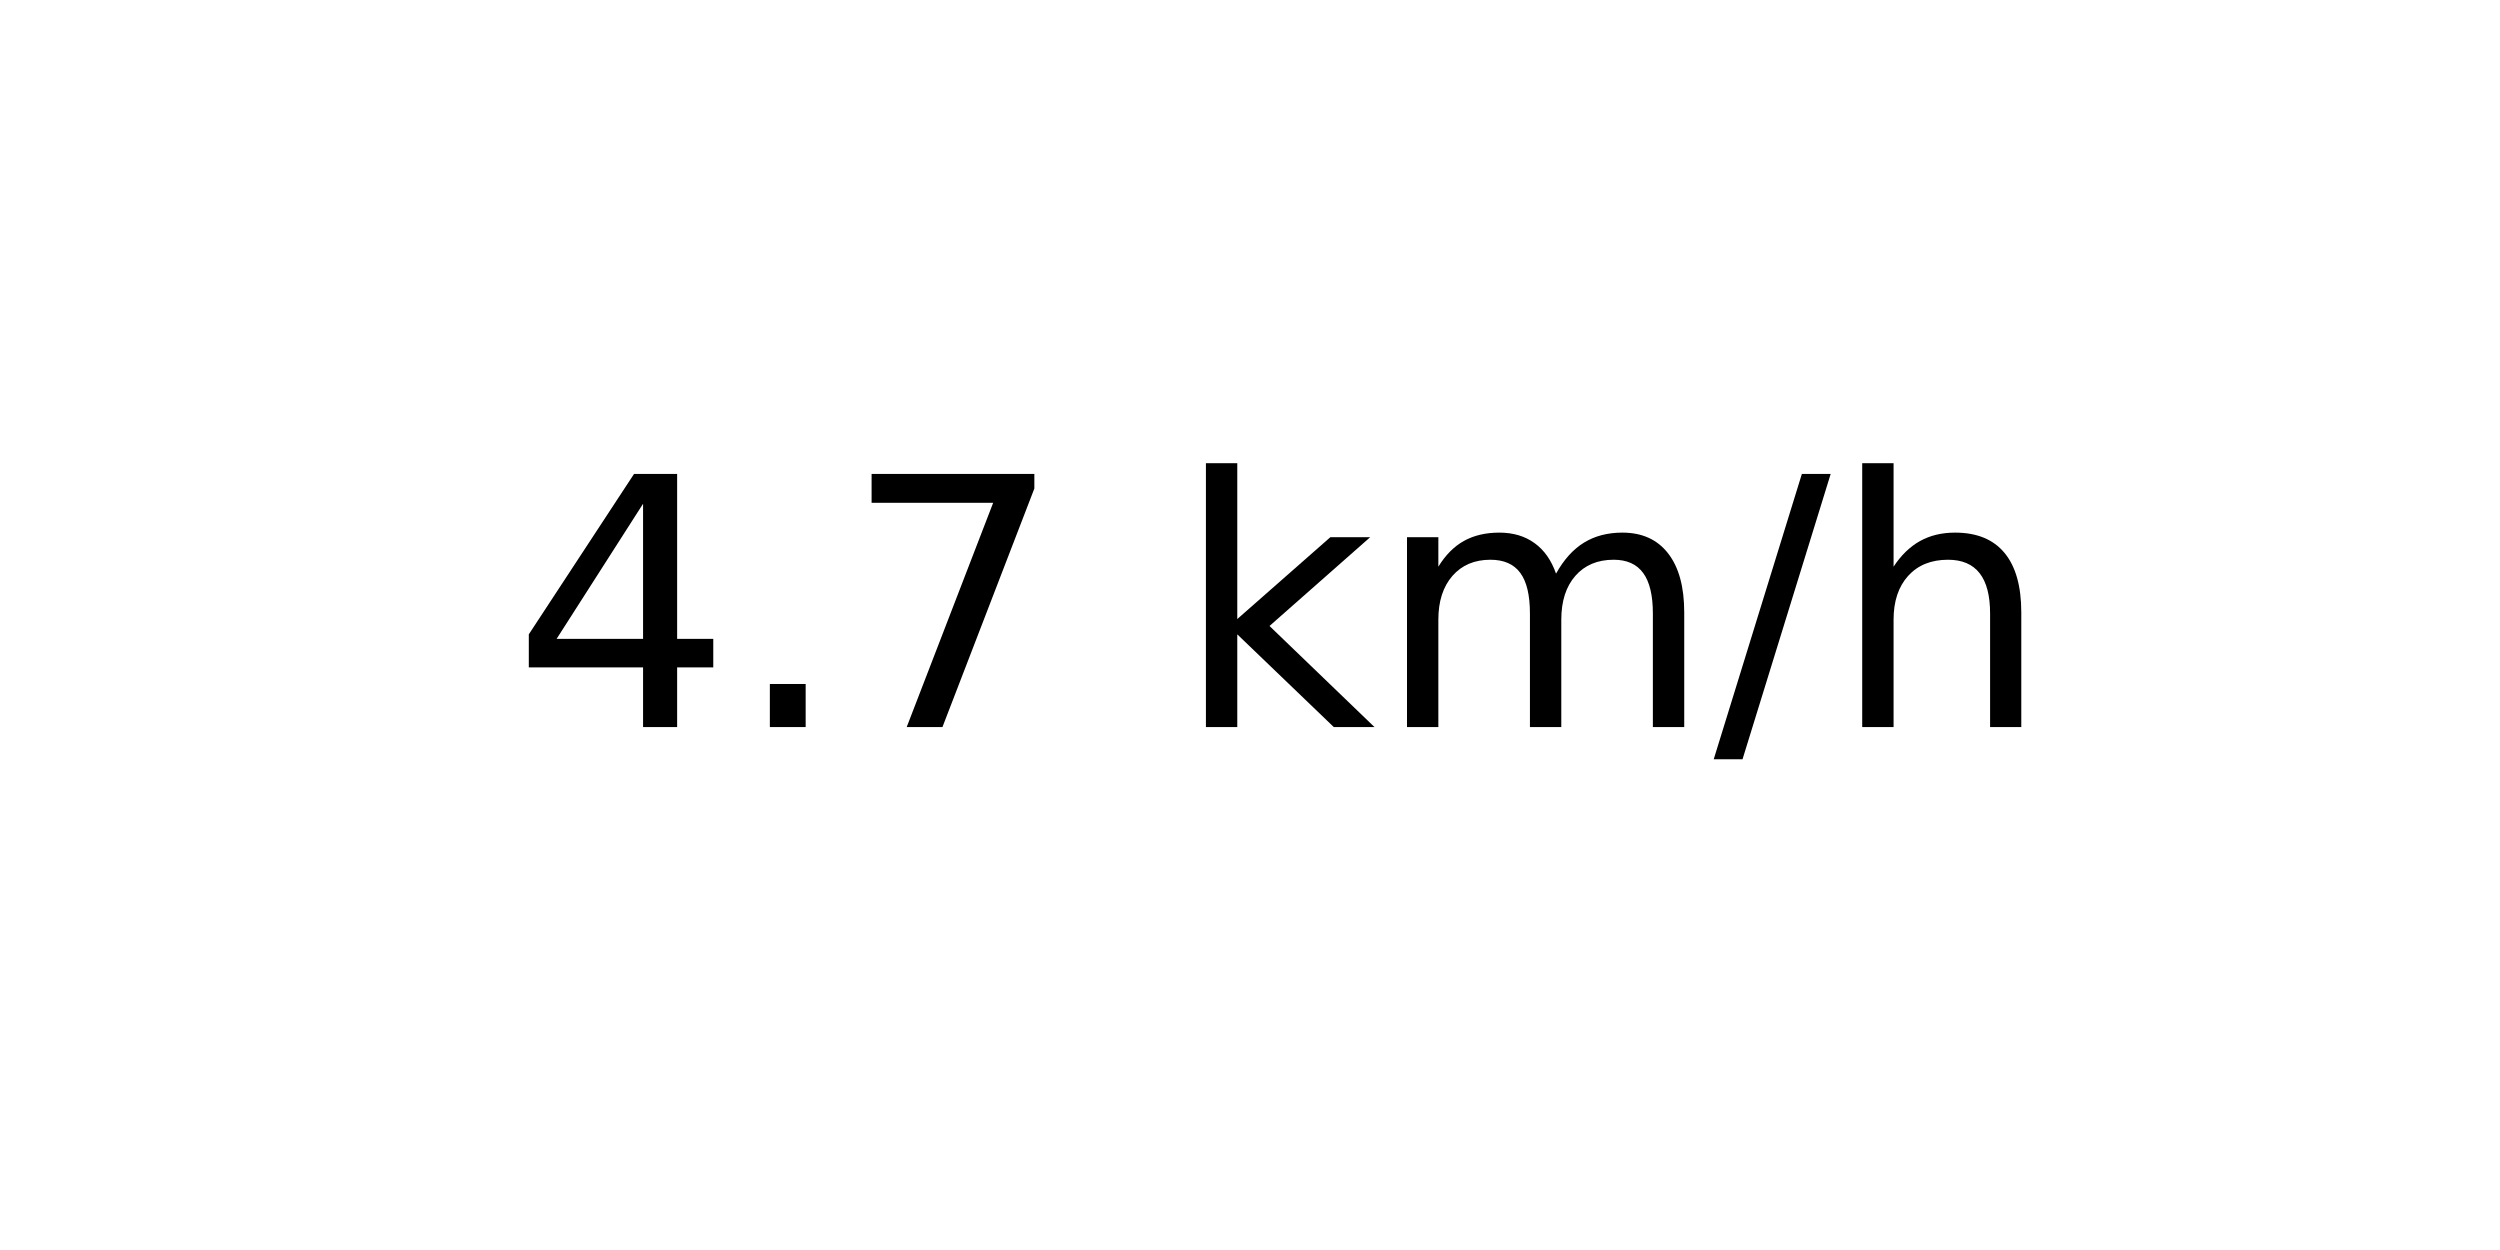
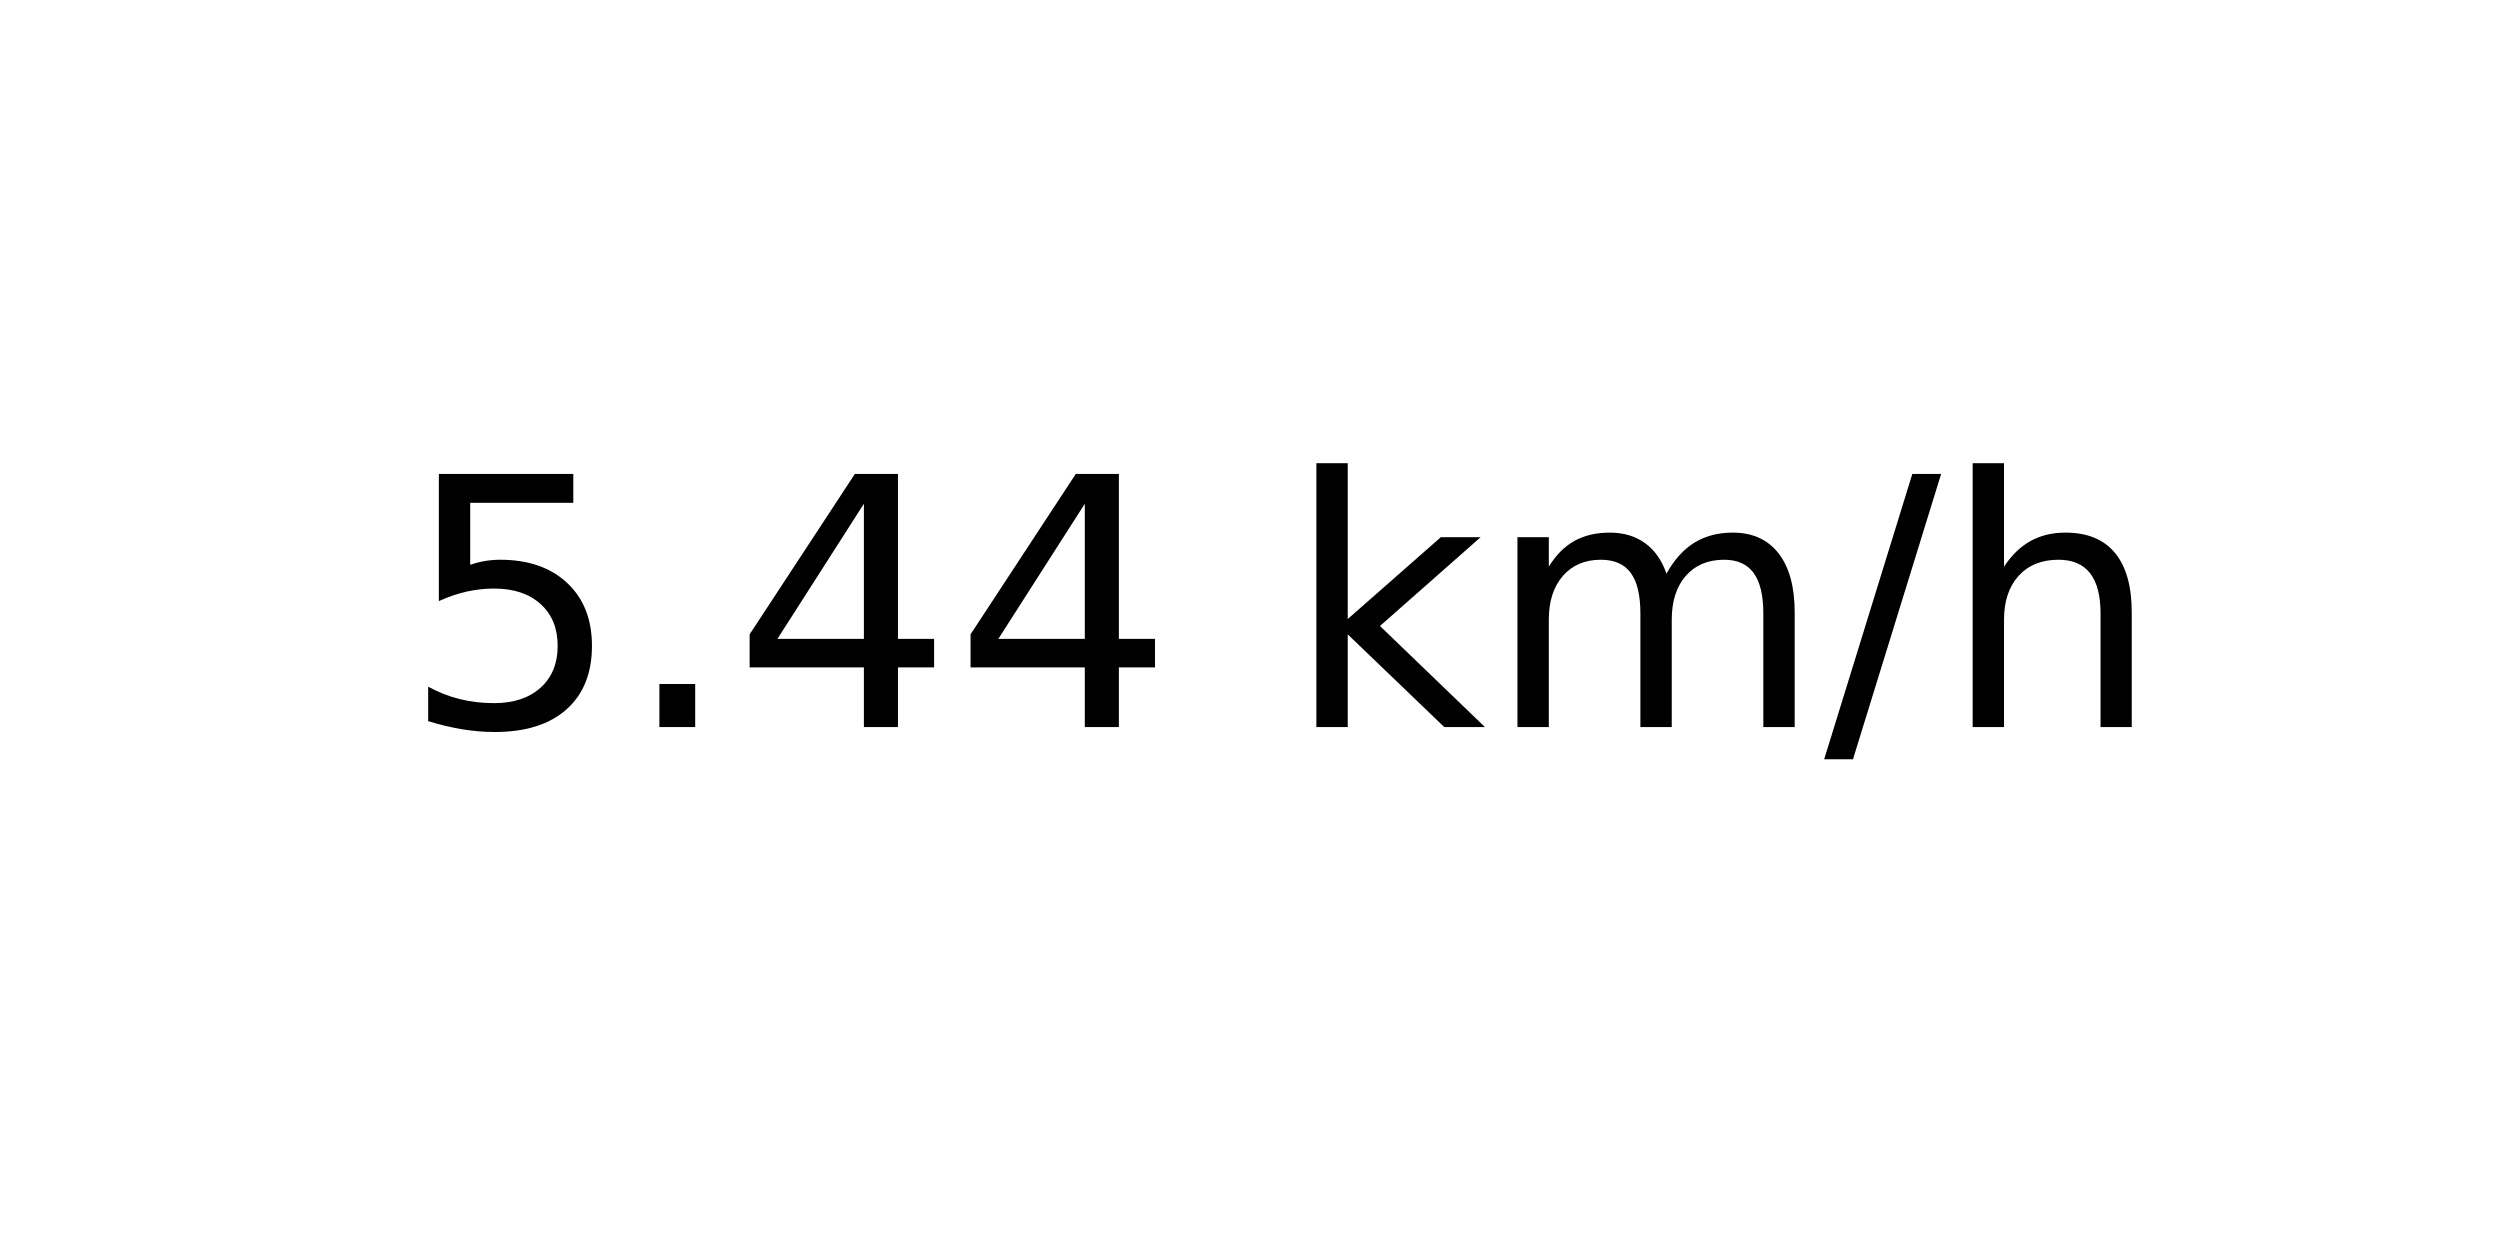
<svg xmlns="http://www.w3.org/2000/svg" xmlns:xlink="http://www.w3.org/1999/xlink" width="72pt" height="36pt" viewBox="0 0 72 36" version="1.1">
  <defs>
    <style type="text/css">*{stroke-linejoin: round; stroke-linecap: butt}</style>
  </defs>
  <g id="figure_1">
    <g id="axes_1">
      <g id="text_1">
-         <g transform="translate(14.74062 20.93937) scale(0.1 -0.1)">
+         <g transform="translate(11.55937 20.93937) scale(0.1 -0.1)">
          <defs>
+             <path id="DejaVuSans-35" d="M 691 4666  L 3169 4666  L 3169 4134  L 1269 4134  L 1269 2991  Q 1406 3038 1543 3061  Q 1681 3084 1819 3084  Q 2600 3084 3056 2656  Q 3513 2228 3513 1497  Q 3513 744 3044 326  Q 2575 -91 1722 -91  Q 1428 -91 1123 -41  Q 819 9 494 109  L 494 744  Q 775 591 1075 516  Q 1375 441 1709 441  Q 2250 441 2565 725  Q 2881 1009 2881 1497  Q 2881 1984 2565 2268  Q 2250 2553 1709 2553  Q 1456 2553 1204 2497  Q 953 2441 691 2322  L 691 4666  z " transform="scale(0.015625)" />
+             <path id="DejaVuSans-2e" d="M 684 794  L 1344 794  L 1344 0  L 684 0  L 684 794  z " transform="scale(0.015625)" />
            <path id="DejaVuSans-34" d="M 2419 4116  L 825 1625  L 2419 1625  L 2419 4116  z M 2253 4666  L 3047 4666  L 3047 1625  L 3713 1625  L 3713 1100  L 3047 1100  L 3047 0  L 2419 0  L 2419 1100  L 313 1100  L 313 1709  L 2253 4666  z " transform="scale(0.015625)" />
-             <path id="DejaVuSans-2e" d="M 684 794  L 1344 794  L 1344 0  L 684 0  L 684 794  z " transform="scale(0.015625)" />
-             <path id="DejaVuSans-37" d="M 525 4666  L 3525 4666  L 3525 4397  L 1831 0  L 1172 0  L 2766 4134  L 525 4134  L 525 4666  z " transform="scale(0.015625)" />
            <path id="DejaVuSans-20" transform="scale(0.015625)" />
            <path id="DejaVuSans-6b" d="M 581 4863  L 1159 4863  L 1159 1991  L 2875 3500  L 3609 3500  L 1753 1863  L 3688 0  L 2938 0  L 1159 1709  L 1159 0  L 581 0  L 581 4863  z " transform="scale(0.015625)" />
            <path id="DejaVuSans-6d" d="M 3328 2828  Q 3544 3216 3844 3400  Q 4144 3584 4550 3584  Q 5097 3584 5394 3201  Q 5691 2819 5691 2113  L 5691 0  L 5113 0  L 5113 2094  Q 5113 2597 4934 2840  Q 4756 3084 4391 3084  Q 3944 3084 3684 2787  Q 3425 2491 3425 1978  L 3425 0  L 2847 0  L 2847 2094  Q 2847 2600 2669 2842  Q 2491 3084 2119 3084  Q 1678 3084 1418 2786  Q 1159 2488 1159 1978  L 1159 0  L 581 0  L 581 3500  L 1159 3500  L 1159 2956  Q 1356 3278 1631 3431  Q 1906 3584 2284 3584  Q 2666 3584 2933 3390  Q 3200 3197 3328 2828  z " transform="scale(0.015625)" />
            <path id="DejaVuSans-2f" d="M 1625 4666  L 2156 4666  L 531 -594  L 0 -594  L 1625 4666  z " transform="scale(0.015625)" />
            <path id="DejaVuSans-68" d="M 3513 2113  L 3513 0  L 2938 0  L 2938 2094  Q 2938 2591 2744 2837  Q 2550 3084 2163 3084  Q 1697 3084 1428 2787  Q 1159 2491 1159 1978  L 1159 0  L 581 0  L 581 4863  L 1159 4863  L 1159 2956  Q 1366 3272 1645 3428  Q 1925 3584 2291 3584  Q 2894 3584 3203 3211  Q 3513 2838 3513 2113  z " transform="scale(0.015625)" />
          </defs>
-           <use xlink:href="#DejaVuSans-34" />
+           <use xlink:href="#DejaVuSans-35" />
          <use xlink:href="#DejaVuSans-2e" x="63.623" />
-           <use xlink:href="#DejaVuSans-37" x="95.41" />
-           <use xlink:href="#DejaVuSans-20" x="159.033" />
-           <use xlink:href="#DejaVuSans-6b" x="190.82" />
-           <use xlink:href="#DejaVuSans-6d" x="248.73" />
-           <use xlink:href="#DejaVuSans-2f" x="346.143" />
-           <use xlink:href="#DejaVuSans-68" x="379.834" />
+           <use xlink:href="#DejaVuSans-34" x="95.41" />
+           <use xlink:href="#DejaVuSans-34" x="159.033" />
+           <use xlink:href="#DejaVuSans-20" x="222.656" />
+           <use xlink:href="#DejaVuSans-6b" x="254.443" />
+           <use xlink:href="#DejaVuSans-6d" x="312.354" />
+           <use xlink:href="#DejaVuSans-2f" x="409.766" />
+           <use xlink:href="#DejaVuSans-68" x="443.457" />
        </g>
      </g>
    </g>
  </g>
</svg>
